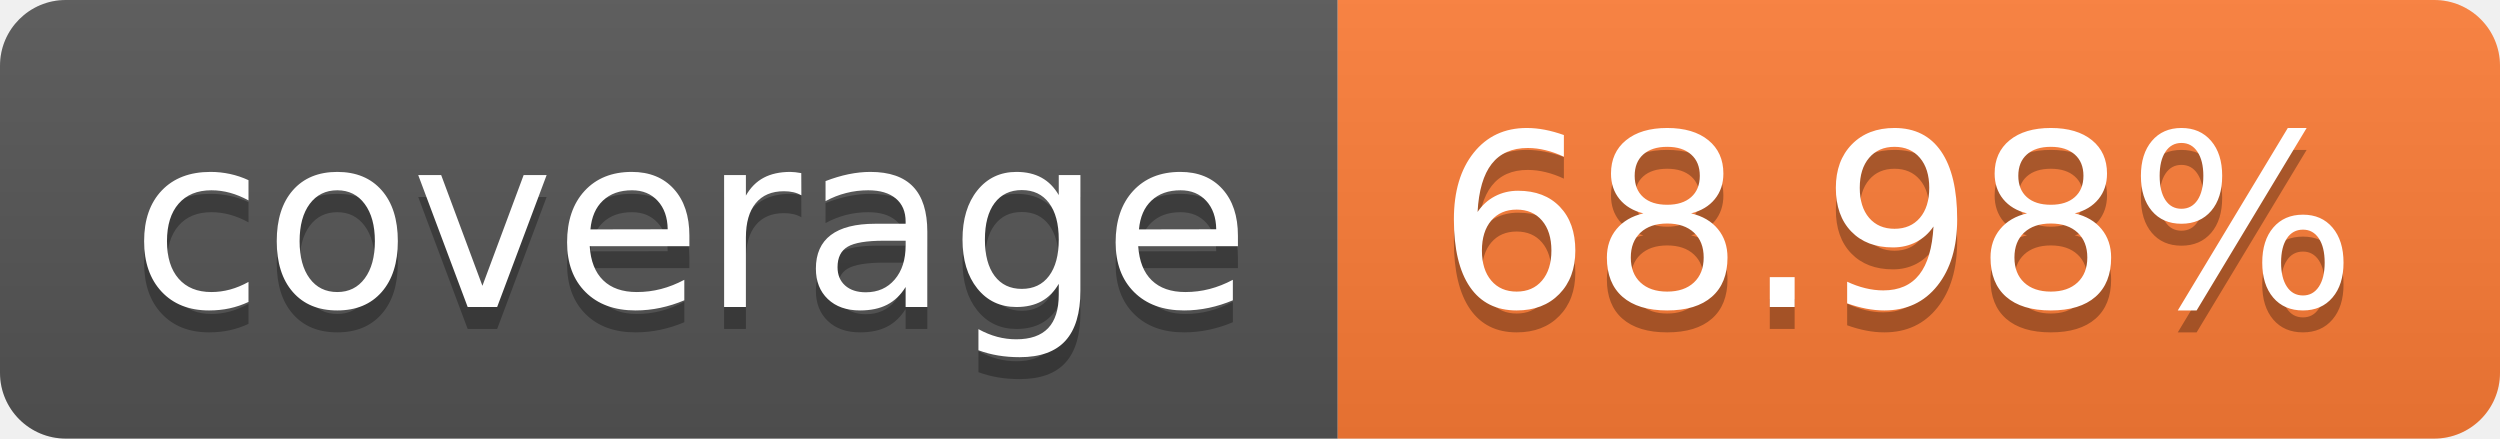
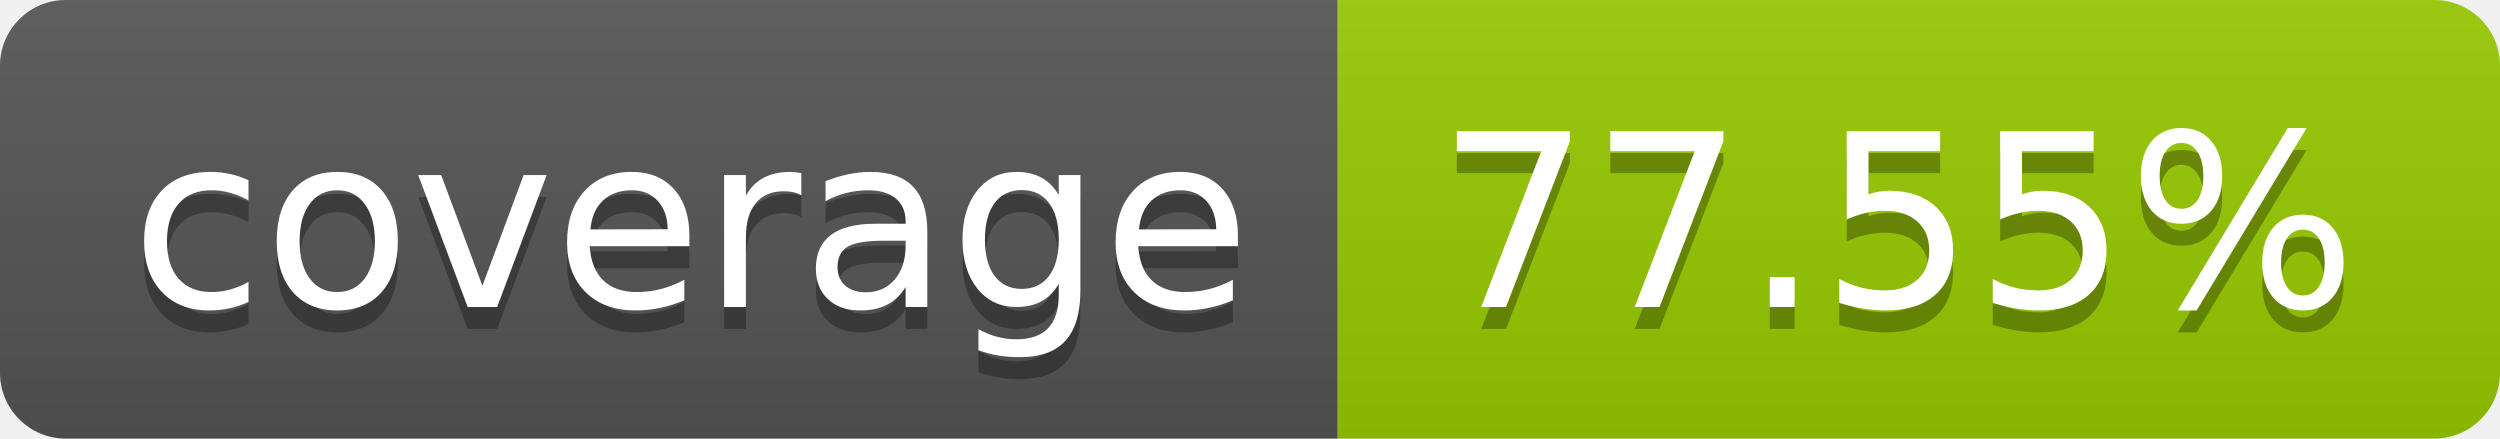
- <svg xmlns="http://www.w3.org/2000/svg" width="114" height="20" role="img" aria-label="coverage: 68.98%">
+ <svg xmlns="http://www.w3.org/2000/svg" width="114" height="20" role="img" aria-label="coverage: 77.55%">
  <linearGradient id="s" x2="0" y2="100%">
    <stop offset="0" stop-color="#bbb" stop-opacity=".1" />
    <stop offset="1" stop-opacity=".1" />
  </linearGradient>
  <clipPath id="r">
    <rect width="114" height="20" rx="3" fill="#fff" />
  </clipPath>
  <g clip-path="url(#r)">
    <rect width="61" height="20" fill="#555" />
-     <rect x="61" width="53" height="20" fill="#fe7d37" />
+     <rect x="61" width="53" height="20" fill="#97ca00" />
    <rect width="114" height="20" fill="url(#s)" />
  </g>
  <g fill="#fff" text-anchor="middle" font-family="Verdana,Geneva,DejaVu Sans,sans-serif" text-rendering="geometricPrecision" font-size="110">
    <text aria-hidden="true" x="315" y="150" fill="#010101" fill-opacity=".3" transform="scale(.1)" textLength="510">coverage</text>
    <text x="315" y="140" transform="scale(.1)" fill="#fff" textLength="510">coverage</text>
-     <text aria-hidden="true" x="865" y="150" fill="#010101" fill-opacity=".3" transform="scale(.1)" textLength="430">68.98%</text>
-     <text x="865" y="140" transform="scale(.1)" fill="#fff" textLength="430">68.98%</text>
+     <text aria-hidden="true" x="865" y="150" fill="#010101" fill-opacity=".3" transform="scale(.1)" textLength="430">77.55%</text>
+     <text x="865" y="140" transform="scale(.1)" fill="#fff" textLength="430">77.55%</text>
  </g>
</svg>
